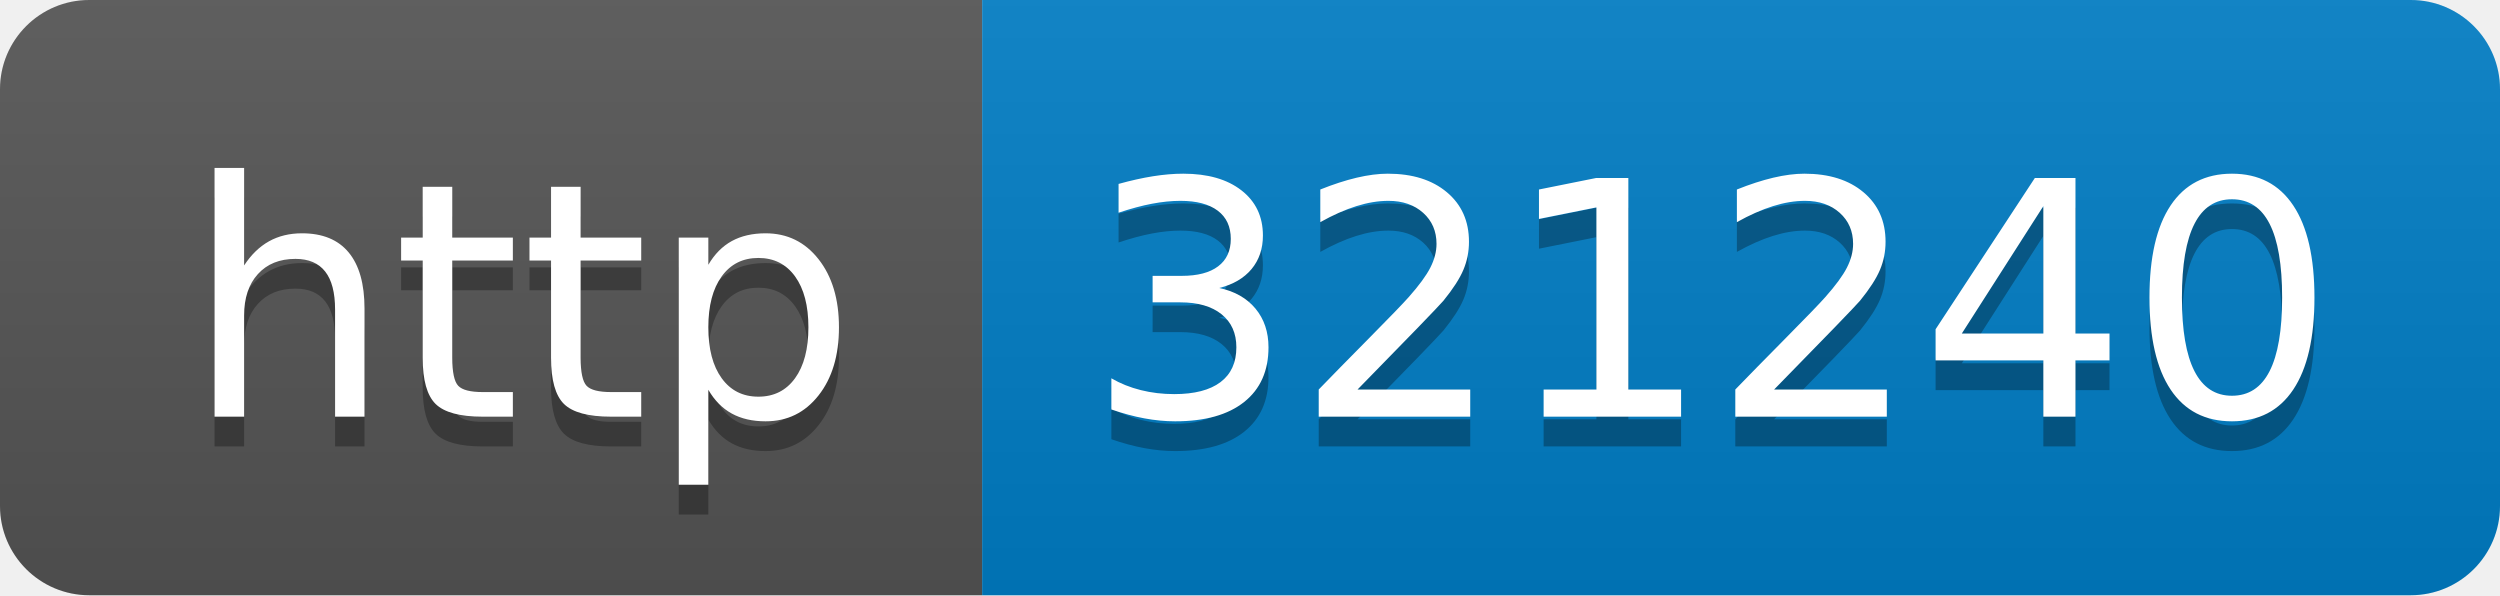
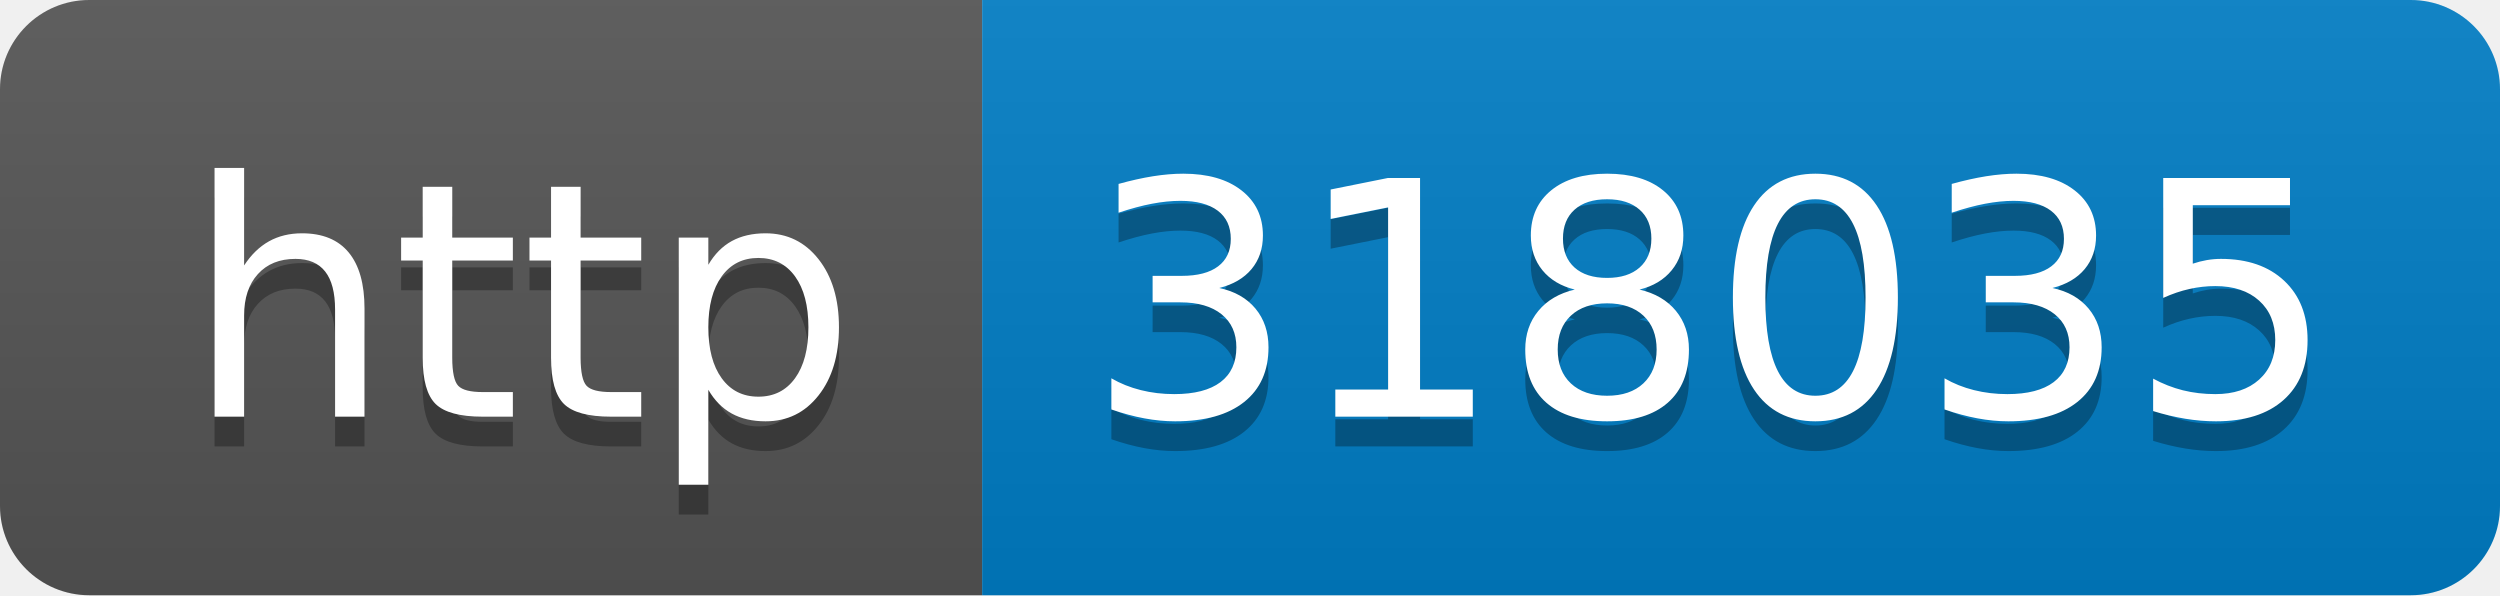
- <svg xmlns="http://www.w3.org/2000/svg" width="84" height="20" role="img" aria-label="http: 321240">
+ <svg xmlns="http://www.w3.org/2000/svg" width="84" height="20" role="img" aria-label="http: 318035">
  <linearGradient id="s" x2="0" y2="100%">
    <stop offset="0" stop-color="#bbb" stop-opacity=".1" />
    <stop offset="1" stop-opacity=".1" />
  </linearGradient>
  <clipPath id="r">
    <rect width="84" height="20" rx="3" fill="#fff" />
  </clipPath>
  <g clip-path="url(#r)">
    <rect width="33" height="20" fill="#555" />
    <rect x="33" width="51" height="20" fill="#007ec6" />
    <rect width="84" height="20" fill="url(#s)" />
  </g>
  <g fill="#fff" text-anchor="middle" font-family="Verdana,Geneva,DejaVu Sans,sans-serif" text-rendering="geometricPrecision" font-size="110">
    <text aria-hidden="true" x="175" y="150" fill="#010101" fill-opacity=".3" transform="scale(.1)" textLength="230">http</text>
    <text x="175" y="140" transform="scale(.1)" fill="#fff" textLength="230">http</text>
-     <text aria-hidden="true" x="575" y="150" fill="#010101" fill-opacity=".3" transform="scale(.1)" textLength="410">321240</text>
-     <text x="575" y="140" transform="scale(.1)" fill="#fff" textLength="410">321240</text>
+     <text aria-hidden="true" x="575" y="150" fill="#010101" fill-opacity=".3" transform="scale(.1)" textLength="410">318035</text>
+     <text x="575" y="140" transform="scale(.1)" fill="#fff" textLength="410">318035</text>
  </g>
</svg>
